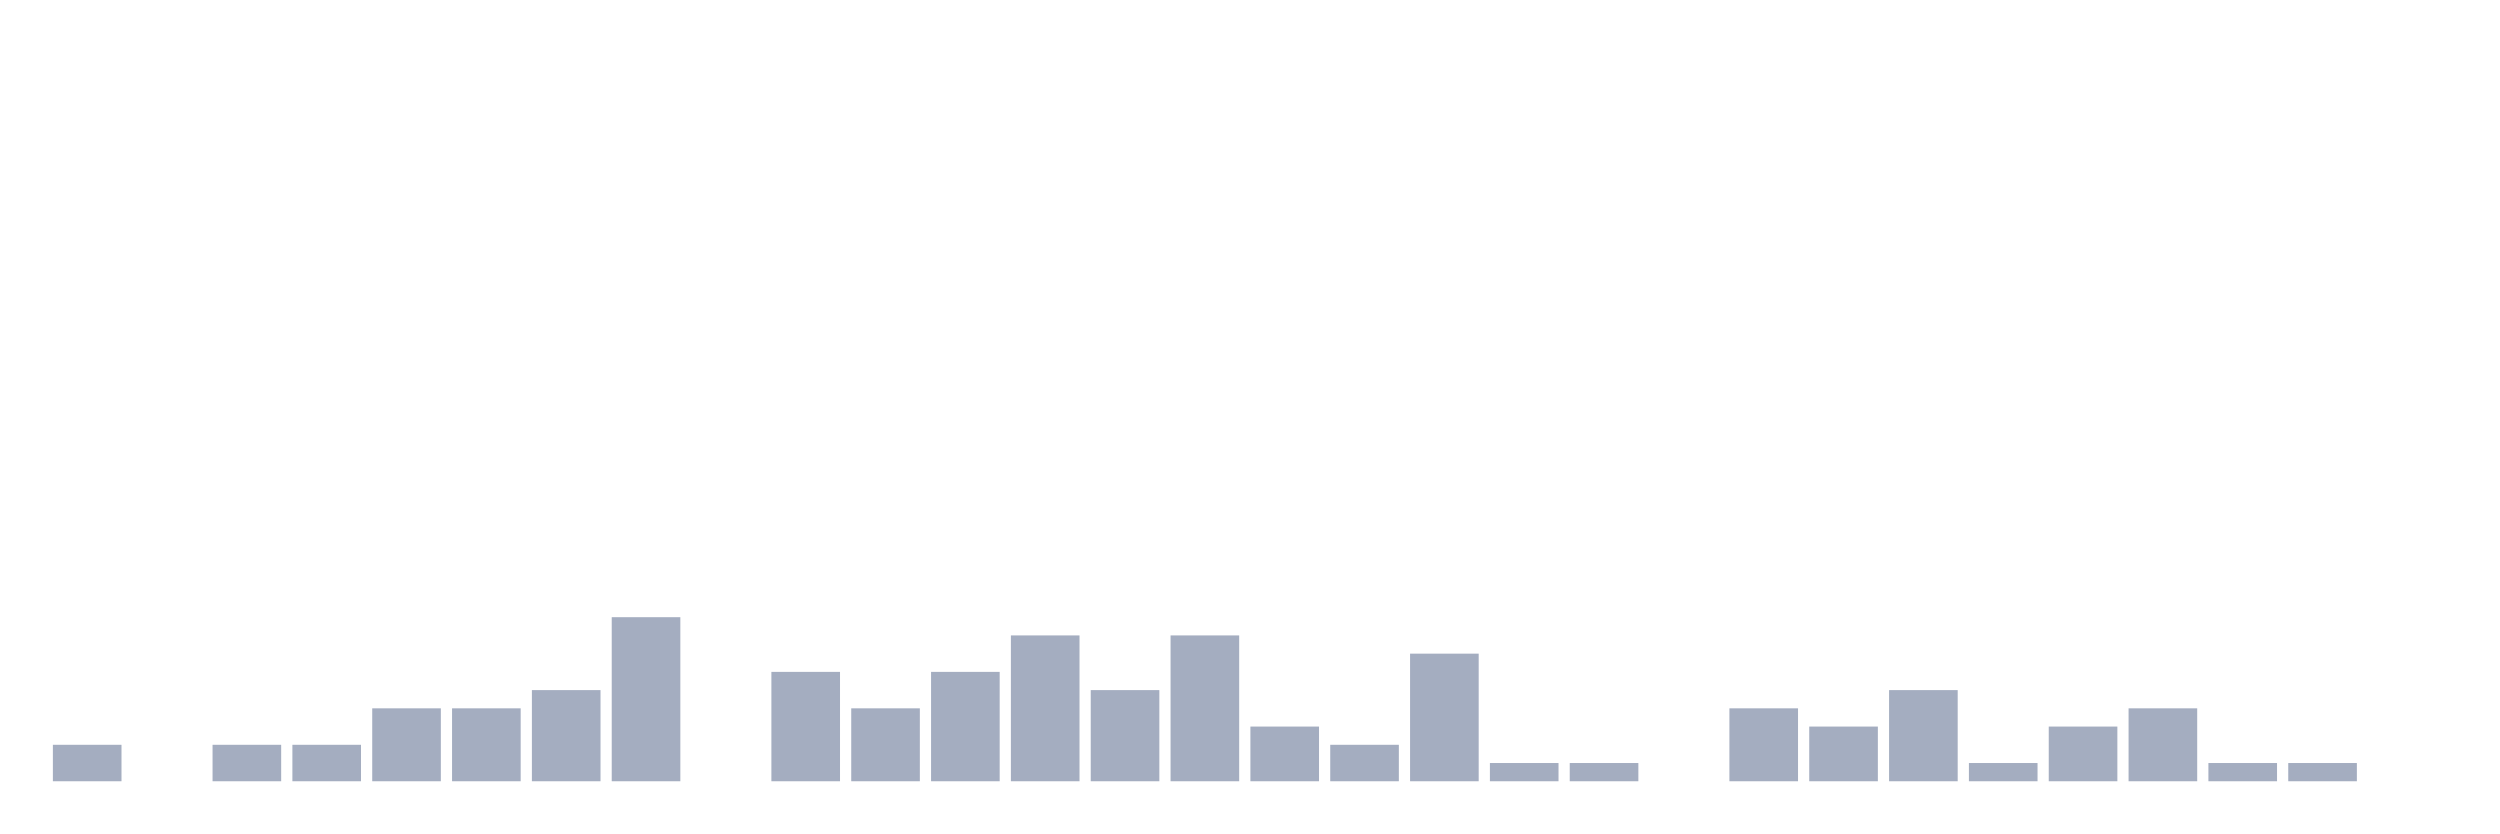
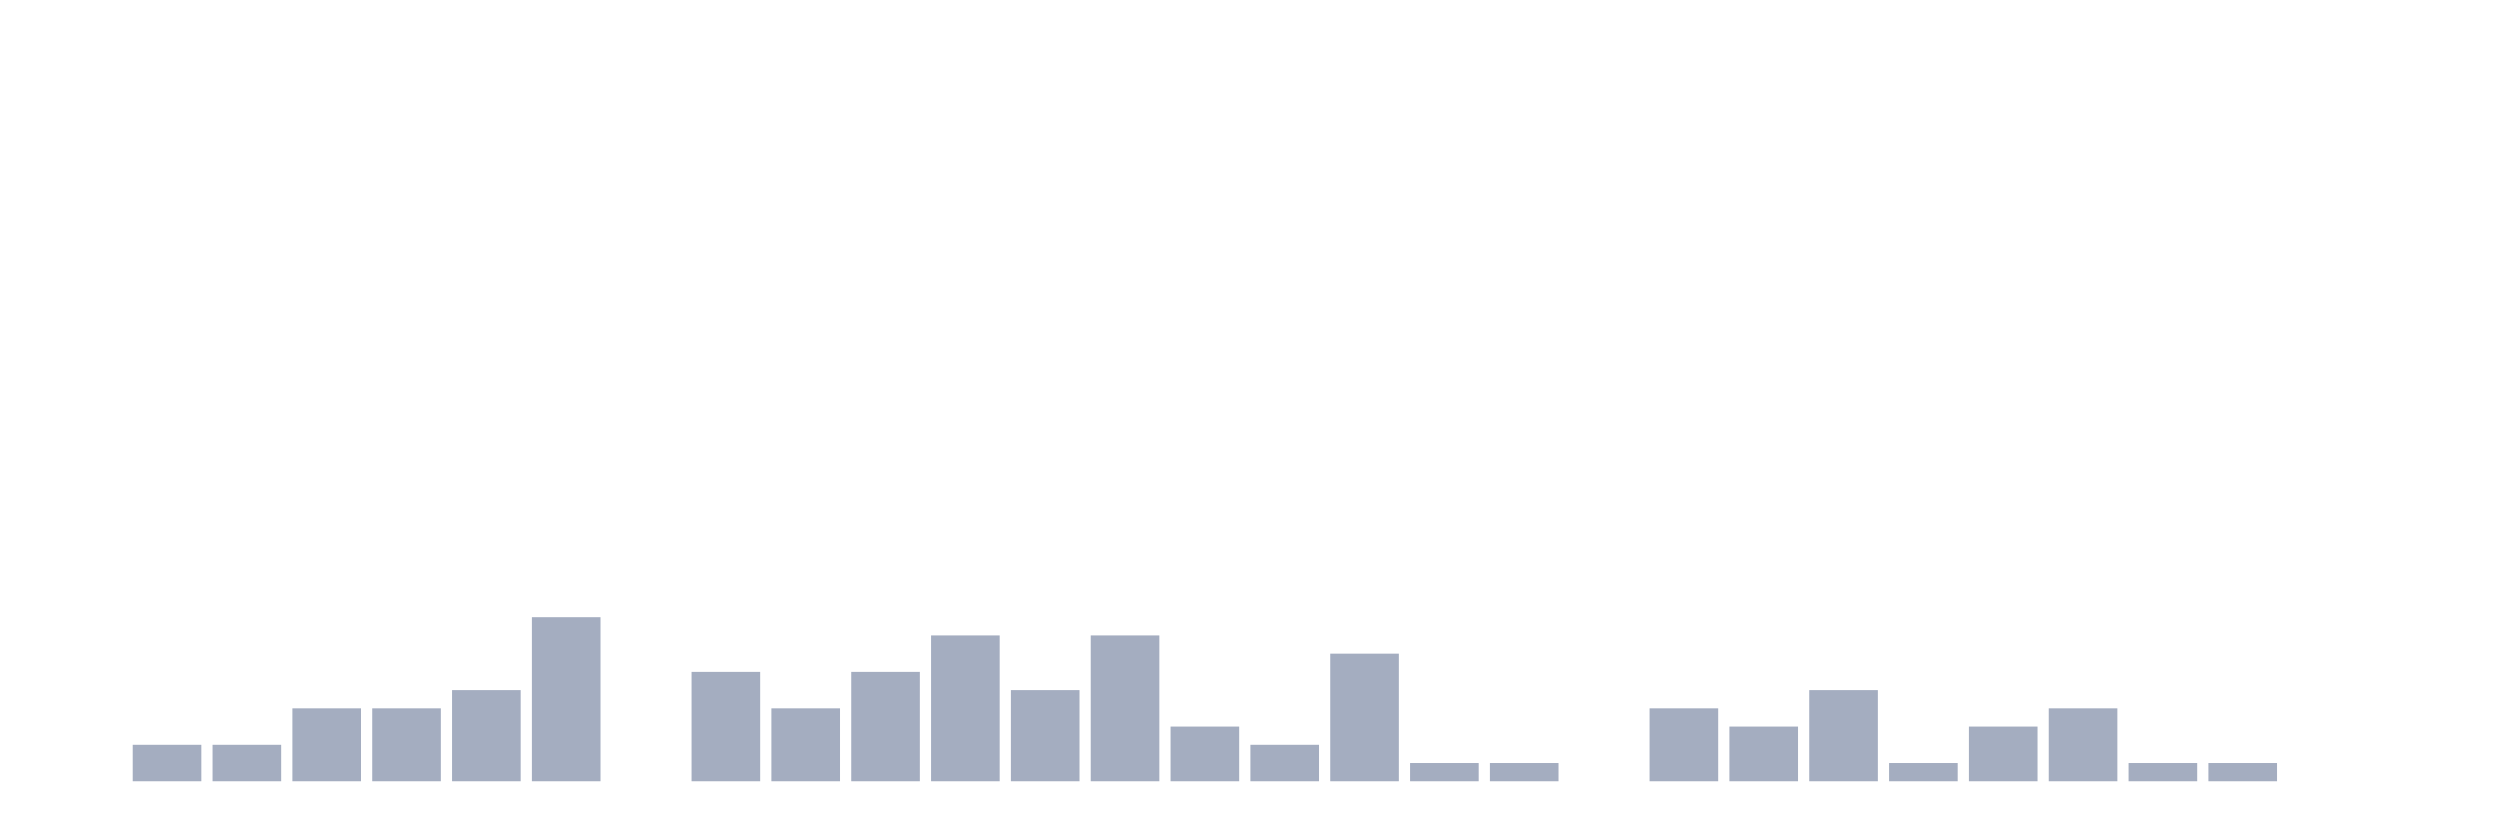
<svg xmlns="http://www.w3.org/2000/svg" viewBox="0 0 480 160">
  <g transform="translate(10,10)">
-     <rect class="bar" x="0.153" width="13.175" y="133" height="7" fill="rgb(164,173,192)" />
-     <rect class="bar" x="15.482" width="13.175" y="140" height="0" fill="rgb(164,173,192)" />
+     <rect class="bar" x="0.153" width="13.175" y="140" height="0" fill="rgb(164,173,192)" />
+     <rect class="bar" x="15.482" width="13.175" y="133" height="7" fill="rgb(164,173,192)" />
    <rect class="bar" x="30.81" width="13.175" y="133" height="7" fill="rgb(164,173,192)" />
-     <rect class="bar" x="46.138" width="13.175" y="133" height="7" fill="rgb(164,173,192)" />
+     <rect class="bar" x="46.138" width="13.175" y="126" height="14" fill="rgb(164,173,192)" />
    <rect class="bar" x="61.466" width="13.175" y="126" height="14" fill="rgb(164,173,192)" />
-     <rect class="bar" x="76.794" width="13.175" y="126" height="14" fill="rgb(164,173,192)" />
-     <rect class="bar" x="92.123" width="13.175" y="122.5" height="17.5" fill="rgb(164,173,192)" />
-     <rect class="bar" x="107.451" width="13.175" y="108.5" height="31.5" fill="rgb(164,173,192)" />
-     <rect class="bar" x="122.779" width="13.175" y="140" height="0" fill="rgb(164,173,192)" />
-     <rect class="bar" x="138.107" width="13.175" y="119" height="21" fill="rgb(164,173,192)" />
-     <rect class="bar" x="153.436" width="13.175" y="126" height="14" fill="rgb(164,173,192)" />
-     <rect class="bar" x="168.764" width="13.175" y="119" height="21" fill="rgb(164,173,192)" />
-     <rect class="bar" x="184.092" width="13.175" y="112" height="28" fill="rgb(164,173,192)" />
-     <rect class="bar" x="199.42" width="13.175" y="122.5" height="17.5" fill="rgb(164,173,192)" />
-     <rect class="bar" x="214.748" width="13.175" y="112" height="28" fill="rgb(164,173,192)" />
-     <rect class="bar" x="230.077" width="13.175" y="129.5" height="10.5" fill="rgb(164,173,192)" />
-     <rect class="bar" x="245.405" width="13.175" y="133" height="7" fill="rgb(164,173,192)" />
-     <rect class="bar" x="260.733" width="13.175" y="115.5" height="24.5" fill="rgb(164,173,192)" />
+     <rect class="bar" x="76.794" width="13.175" y="122.5" height="17.5" fill="rgb(164,173,192)" />
+     <rect class="bar" x="92.123" width="13.175" y="108.5" height="31.5" fill="rgb(164,173,192)" />
+     <rect class="bar" x="107.451" width="13.175" y="140" height="0" fill="rgb(164,173,192)" />
+     <rect class="bar" x="122.779" width="13.175" y="119" height="21" fill="rgb(164,173,192)" />
+     <rect class="bar" x="138.107" width="13.175" y="126" height="14" fill="rgb(164,173,192)" />
+     <rect class="bar" x="153.436" width="13.175" y="119" height="21" fill="rgb(164,173,192)" />
+     <rect class="bar" x="168.764" width="13.175" y="112" height="28" fill="rgb(164,173,192)" />
+     <rect class="bar" x="184.092" width="13.175" y="122.5" height="17.5" fill="rgb(164,173,192)" />
+     <rect class="bar" x="199.42" width="13.175" y="112" height="28" fill="rgb(164,173,192)" />
+     <rect class="bar" x="214.748" width="13.175" y="129.5" height="10.5" fill="rgb(164,173,192)" />
+     <rect class="bar" x="230.077" width="13.175" y="133" height="7" fill="rgb(164,173,192)" />
+     <rect class="bar" x="245.405" width="13.175" y="115.5" height="24.5" fill="rgb(164,173,192)" />
+     <rect class="bar" x="260.733" width="13.175" y="136.5" height="3.5" fill="rgb(164,173,192)" />
    <rect class="bar" x="276.061" width="13.175" y="136.5" height="3.5" fill="rgb(164,173,192)" />
-     <rect class="bar" x="291.39" width="13.175" y="136.5" height="3.5" fill="rgb(164,173,192)" />
-     <rect class="bar" x="306.718" width="13.175" y="140" height="0" fill="rgb(164,173,192)" />
-     <rect class="bar" x="322.046" width="13.175" y="126" height="14" fill="rgb(164,173,192)" />
-     <rect class="bar" x="337.374" width="13.175" y="129.5" height="10.5" fill="rgb(164,173,192)" />
-     <rect class="bar" x="352.702" width="13.175" y="122.5" height="17.5" fill="rgb(164,173,192)" />
-     <rect class="bar" x="368.031" width="13.175" y="136.5" height="3.5" fill="rgb(164,173,192)" />
-     <rect class="bar" x="383.359" width="13.175" y="129.5" height="10.5" fill="rgb(164,173,192)" />
-     <rect class="bar" x="398.687" width="13.175" y="126" height="14" fill="rgb(164,173,192)" />
+     <rect class="bar" x="291.39" width="13.175" y="140" height="0" fill="rgb(164,173,192)" />
+     <rect class="bar" x="306.718" width="13.175" y="126" height="14" fill="rgb(164,173,192)" />
+     <rect class="bar" x="322.046" width="13.175" y="129.5" height="10.5" fill="rgb(164,173,192)" />
+     <rect class="bar" x="337.374" width="13.175" y="122.5" height="17.5" fill="rgb(164,173,192)" />
+     <rect class="bar" x="352.702" width="13.175" y="136.5" height="3.5" fill="rgb(164,173,192)" />
+     <rect class="bar" x="368.031" width="13.175" y="129.5" height="10.5" fill="rgb(164,173,192)" />
+     <rect class="bar" x="383.359" width="13.175" y="126" height="14" fill="rgb(164,173,192)" />
+     <rect class="bar" x="398.687" width="13.175" y="136.5" height="3.5" fill="rgb(164,173,192)" />
    <rect class="bar" x="414.015" width="13.175" y="136.5" height="3.5" fill="rgb(164,173,192)" />
-     <rect class="bar" x="429.344" width="13.175" y="136.5" height="3.5" fill="rgb(164,173,192)" />
+     <rect class="bar" x="429.344" width="13.175" y="140" height="0" fill="rgb(164,173,192)" />
    <rect class="bar" x="444.672" width="13.175" y="140" height="0" fill="rgb(164,173,192)" />
  </g>
</svg>
